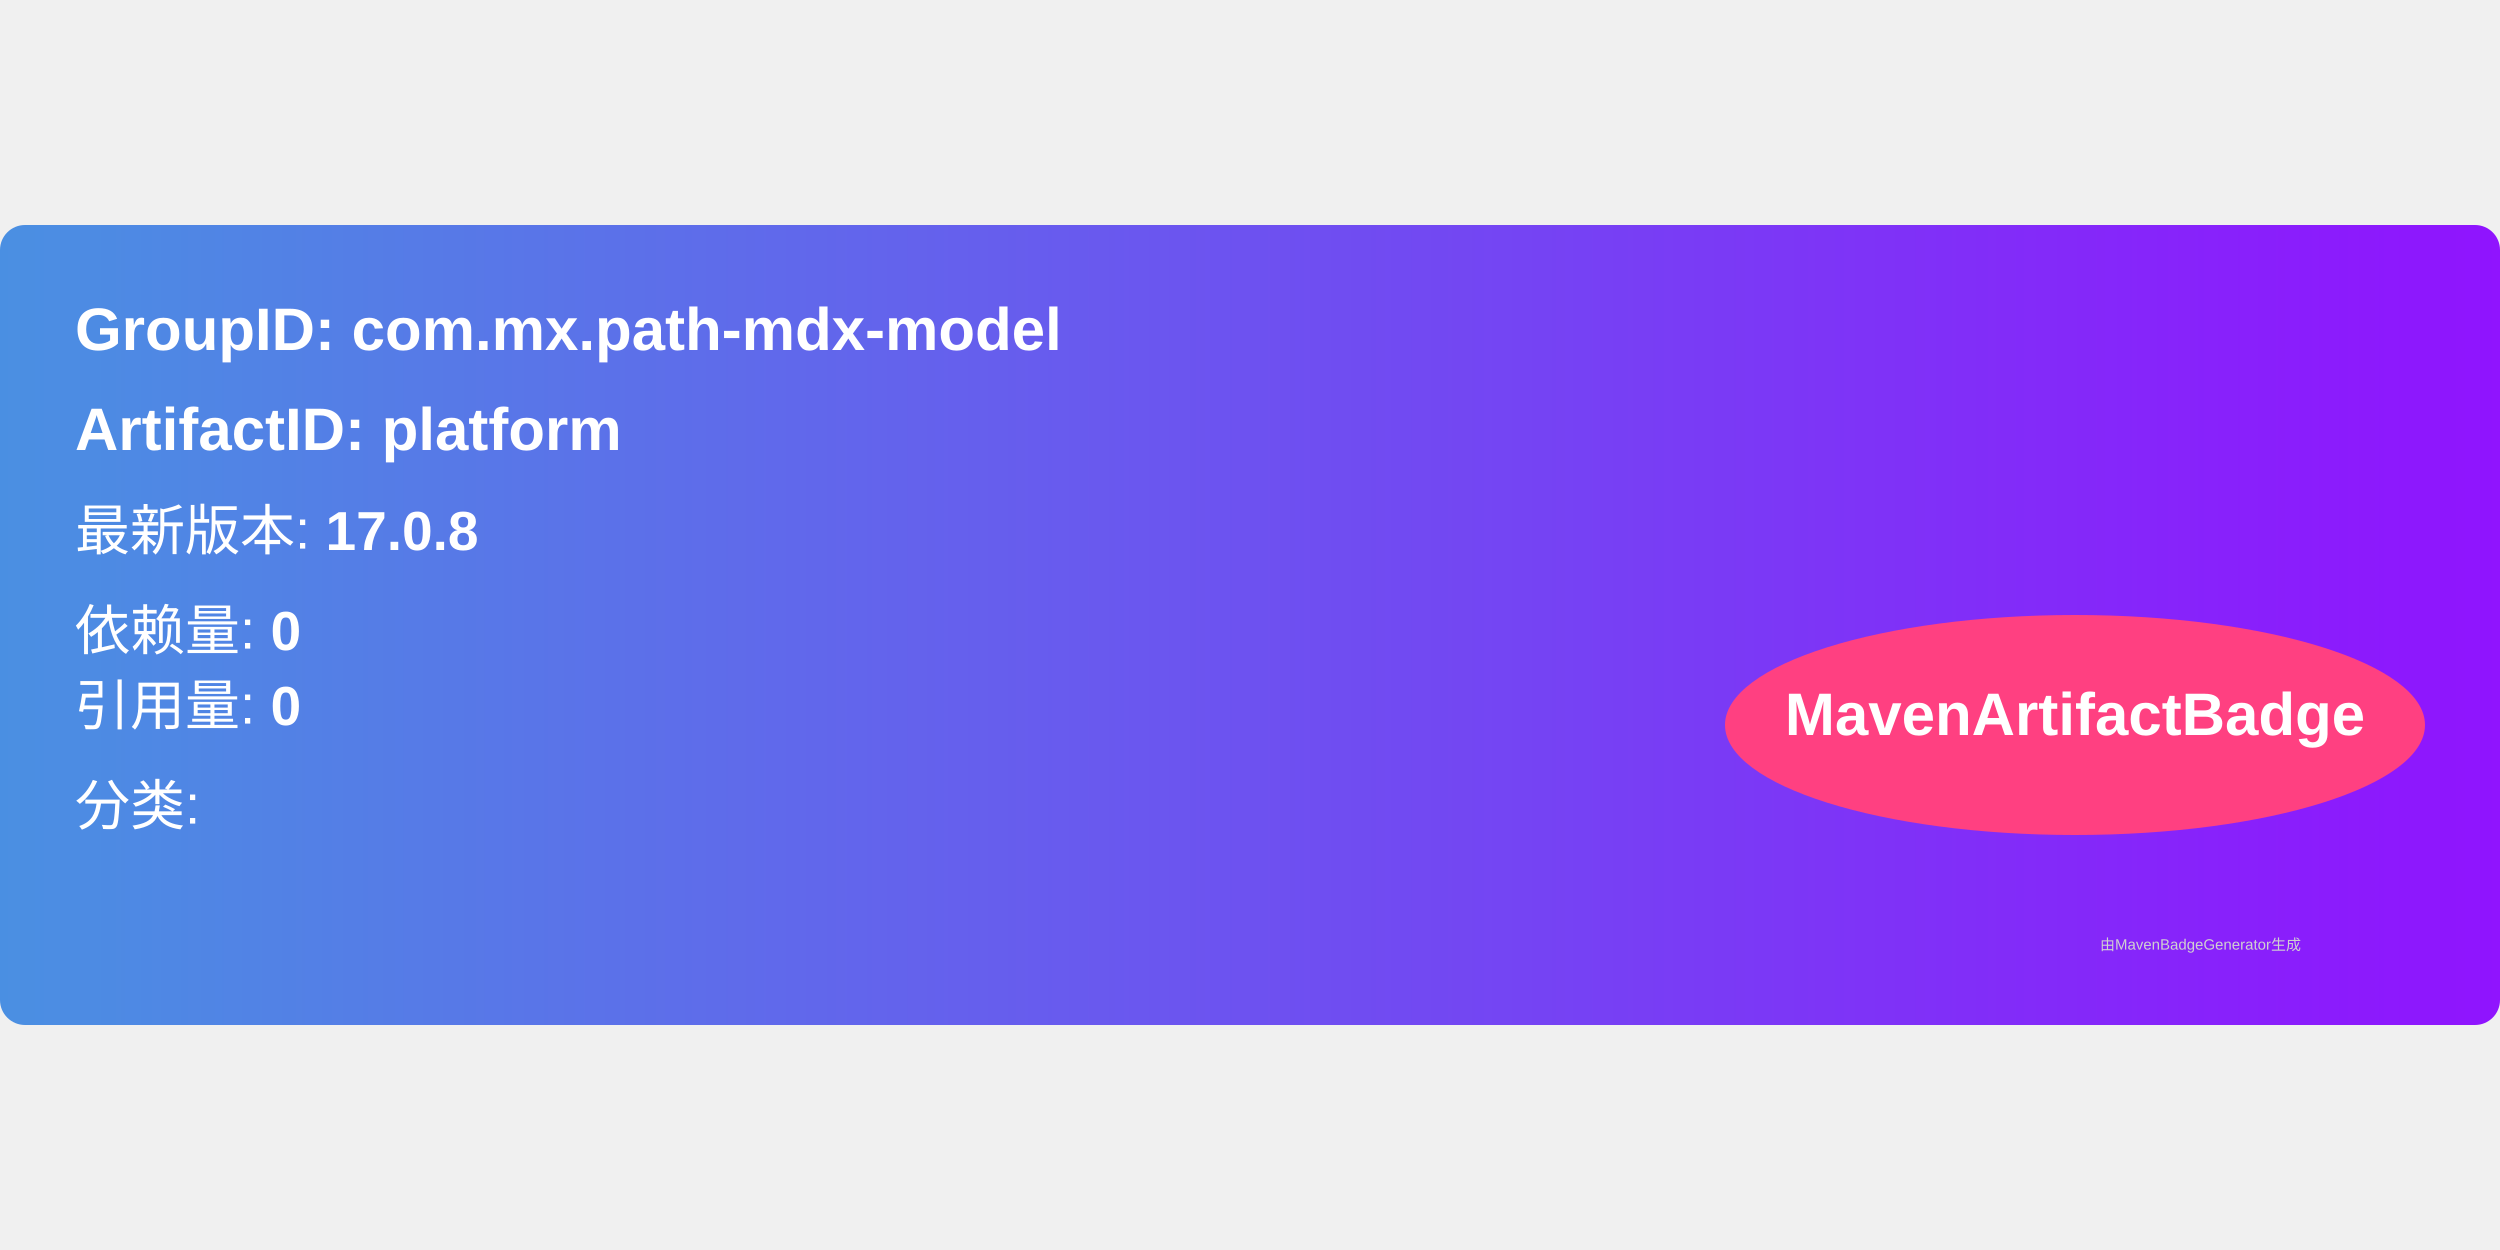
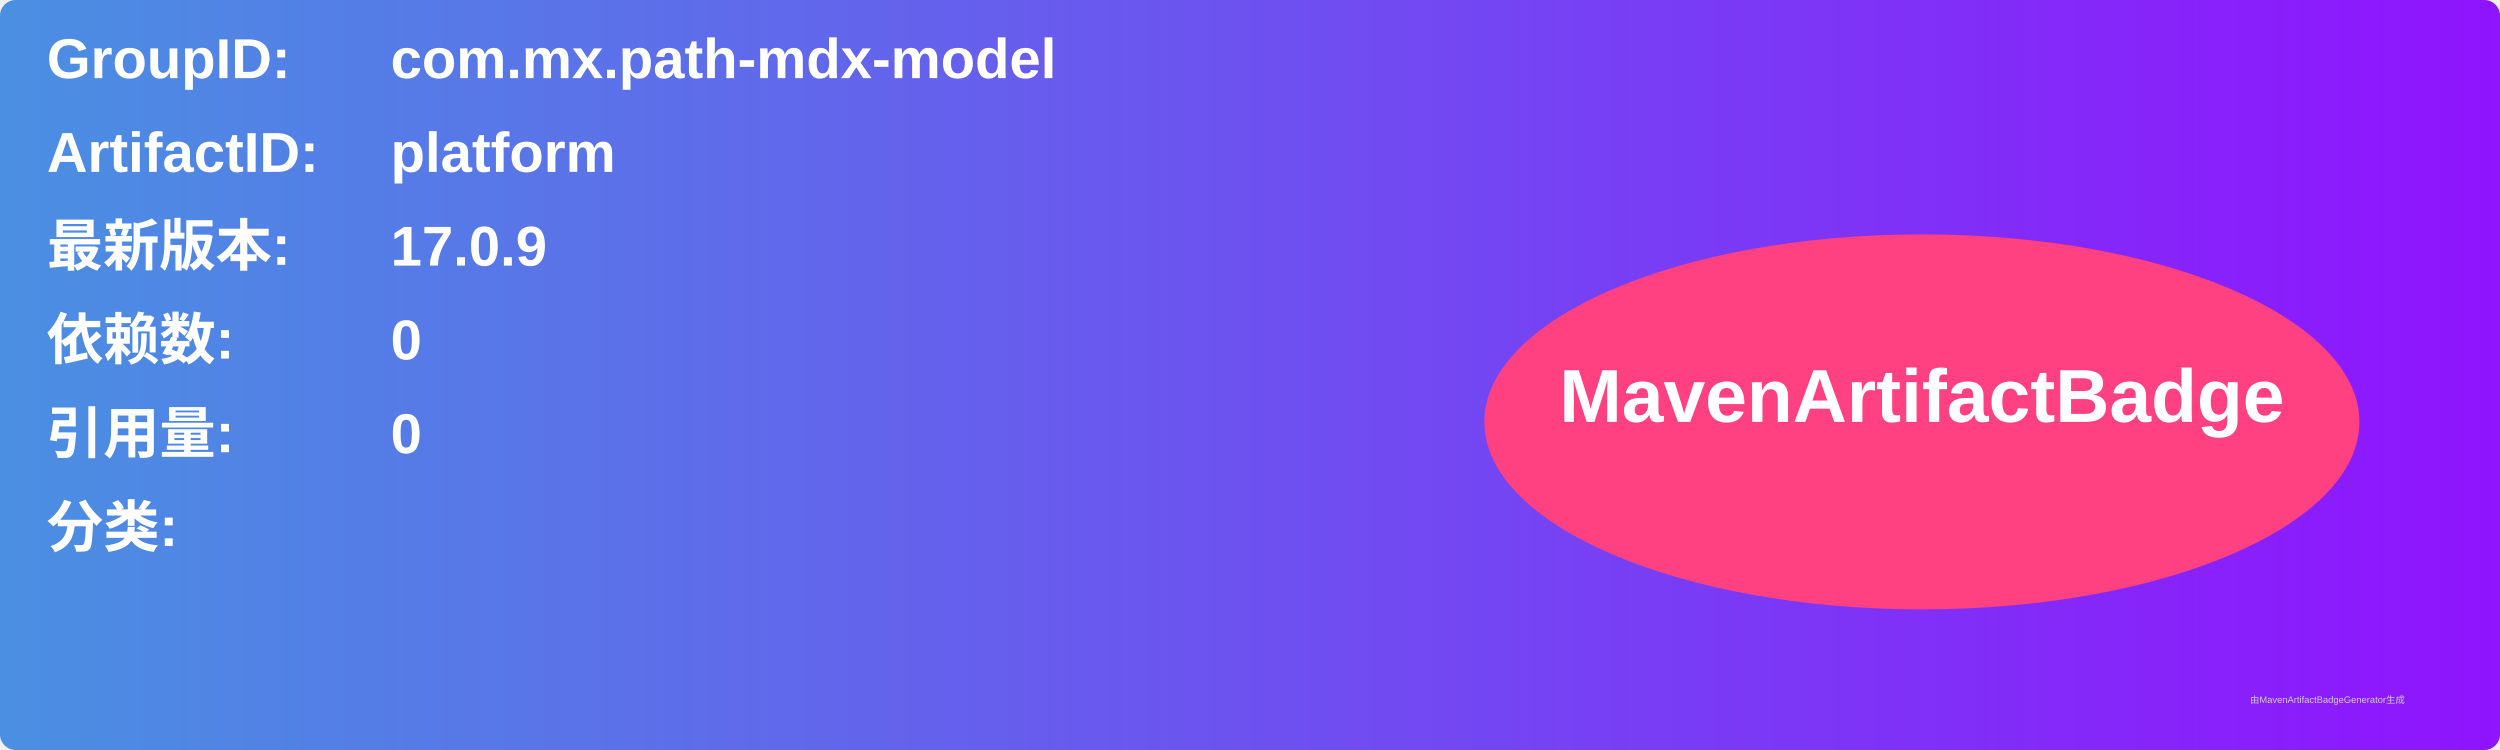
- <svg xmlns="http://www.w3.org/2000/svg" width="300" height="150" viewBox="0 0 500 160">
+ <svg xmlns="http://www.w3.org/2000/svg" width="800" height="240" viewBox="0 0 800 240">
  <linearGradient id="grad" x1="0%" y1="0%" x2="100%" y2="0%">
    <stop offset="0%" stop-color="#4a90e2" />
    <stop offset="100%" stop-color="#9013fe" />
  </linearGradient>
  <rect width="100%" height="100%" rx="5" ry="5" fill="url(#grad)" />
  <g transform="translate(15, 15)">
-     <text x="0" y="10" font-family="Arial" font-size="12" fill="white" font-weight="bold" width="260">
-       GroupID:   com.mx.path-mdx-model
+     <text x="0" y="10" font-family="Arial" font-size="18" fill="white" font-weight="bold" width="260">GroupID:</text>
+     <text x="110" y="10" font-family="Arial" font-size="18" fill="white" font-weight="bold" width="460">com.mx.path-mdx-model</text>
+     <text x="0" y="40" font-family="Arial" font-size="18" fill="white" font-weight="bold" width="260">ArtifactID:</text>
+     <text x="110" y="40" font-family="Arial" font-size="18" fill="white" font-weight="bold" width="460">platform</text>
+     <text x="0" y="70" font-family="Arial" font-size="18" fill="white" font-weight="bold">最新版本:</text>
+     <text x="110" y="70" font-family="Arial" font-size="18" fill="white" font-weight="bold">
+       <tspan font-weight="bold">17.0.9</tspan>
    </text>
-     <text x="0" y="30" font-family="Arial" font-size="12" fill="white" font-weight="bold" width="260">
-       ArtifactID: platform
+     <text x="0" y="100" font-family="Arial" font-size="18" fill="white" font-weight="bold">依赖数: </text>
+     <text x="110" y="100" font-family="Arial" font-size="18" fill="white">
+       <tspan font-weight="bold">0</tspan>
    </text>
-     <text x="0" y="50" font-family="Arial" font-size="11" fill="white">
-       最新版本: <tspan font-weight="bold">17.0.8</tspan>
+     <text x="0" y="130" font-family="Arial" font-size="18" fill="white" font-weight="bold">引用量: </text>
+     <text x="110" y="130" font-family="Arial" font-size="18" fill="white">
+       <tspan font-weight="bold">0</tspan>
    </text>
-     <text x="0" y="70" font-family="Arial" font-size="11" fill="white">
-       依赖量: <tspan font-weight="bold">0</tspan>
+     <text x="0" y="160" font-family="Arial" font-size="18" fill="white" font-weight="bold">分类:</text>
+     <text x="10" y="190" font-family="Arial" font-size="10" fill="white">
+       <tspan font-weight="bold" />
    </text>
-     <text x="0" y="85" font-family="Arial" font-size="11" fill="white">
-       引用量: <tspan font-weight="bold">0</tspan>
-     </text>
-     <text x="0" y="105" font-family="Arial" font-size="11" fill="white">
-       分类: <tspan font-weight="bold" />
-     </text>
-     <ellipse cx="400" cy="85" rx="70" ry="22" fill="#ff4081" />
-     <text x="400" y="87" text-anchor="middle" font-family="Arial" font-size="12" fill="white" font-weight="bold">MavenArtifactBadge</text>
+     <ellipse cx="600" cy="120" rx="140" ry="60" fill="#ff4081" />
+     <text x="600" y="120" text-anchor="middle" font-family="Arial" font-size="24" fill="white" font-weight="bold">MavenArtifactBadge</text>
  </g>
-   <text x="420" y="145" font-family="Arial" font-size="3" fill="#d0d0d0">
-     由MavenBadgeGenerator生成
-   </text>
+   <text x="720" y="225" font-family="Arial" font-size="3" fill="#d0d0d0">由MavenArtifactBadgeGenerator生成</text>
</svg>
